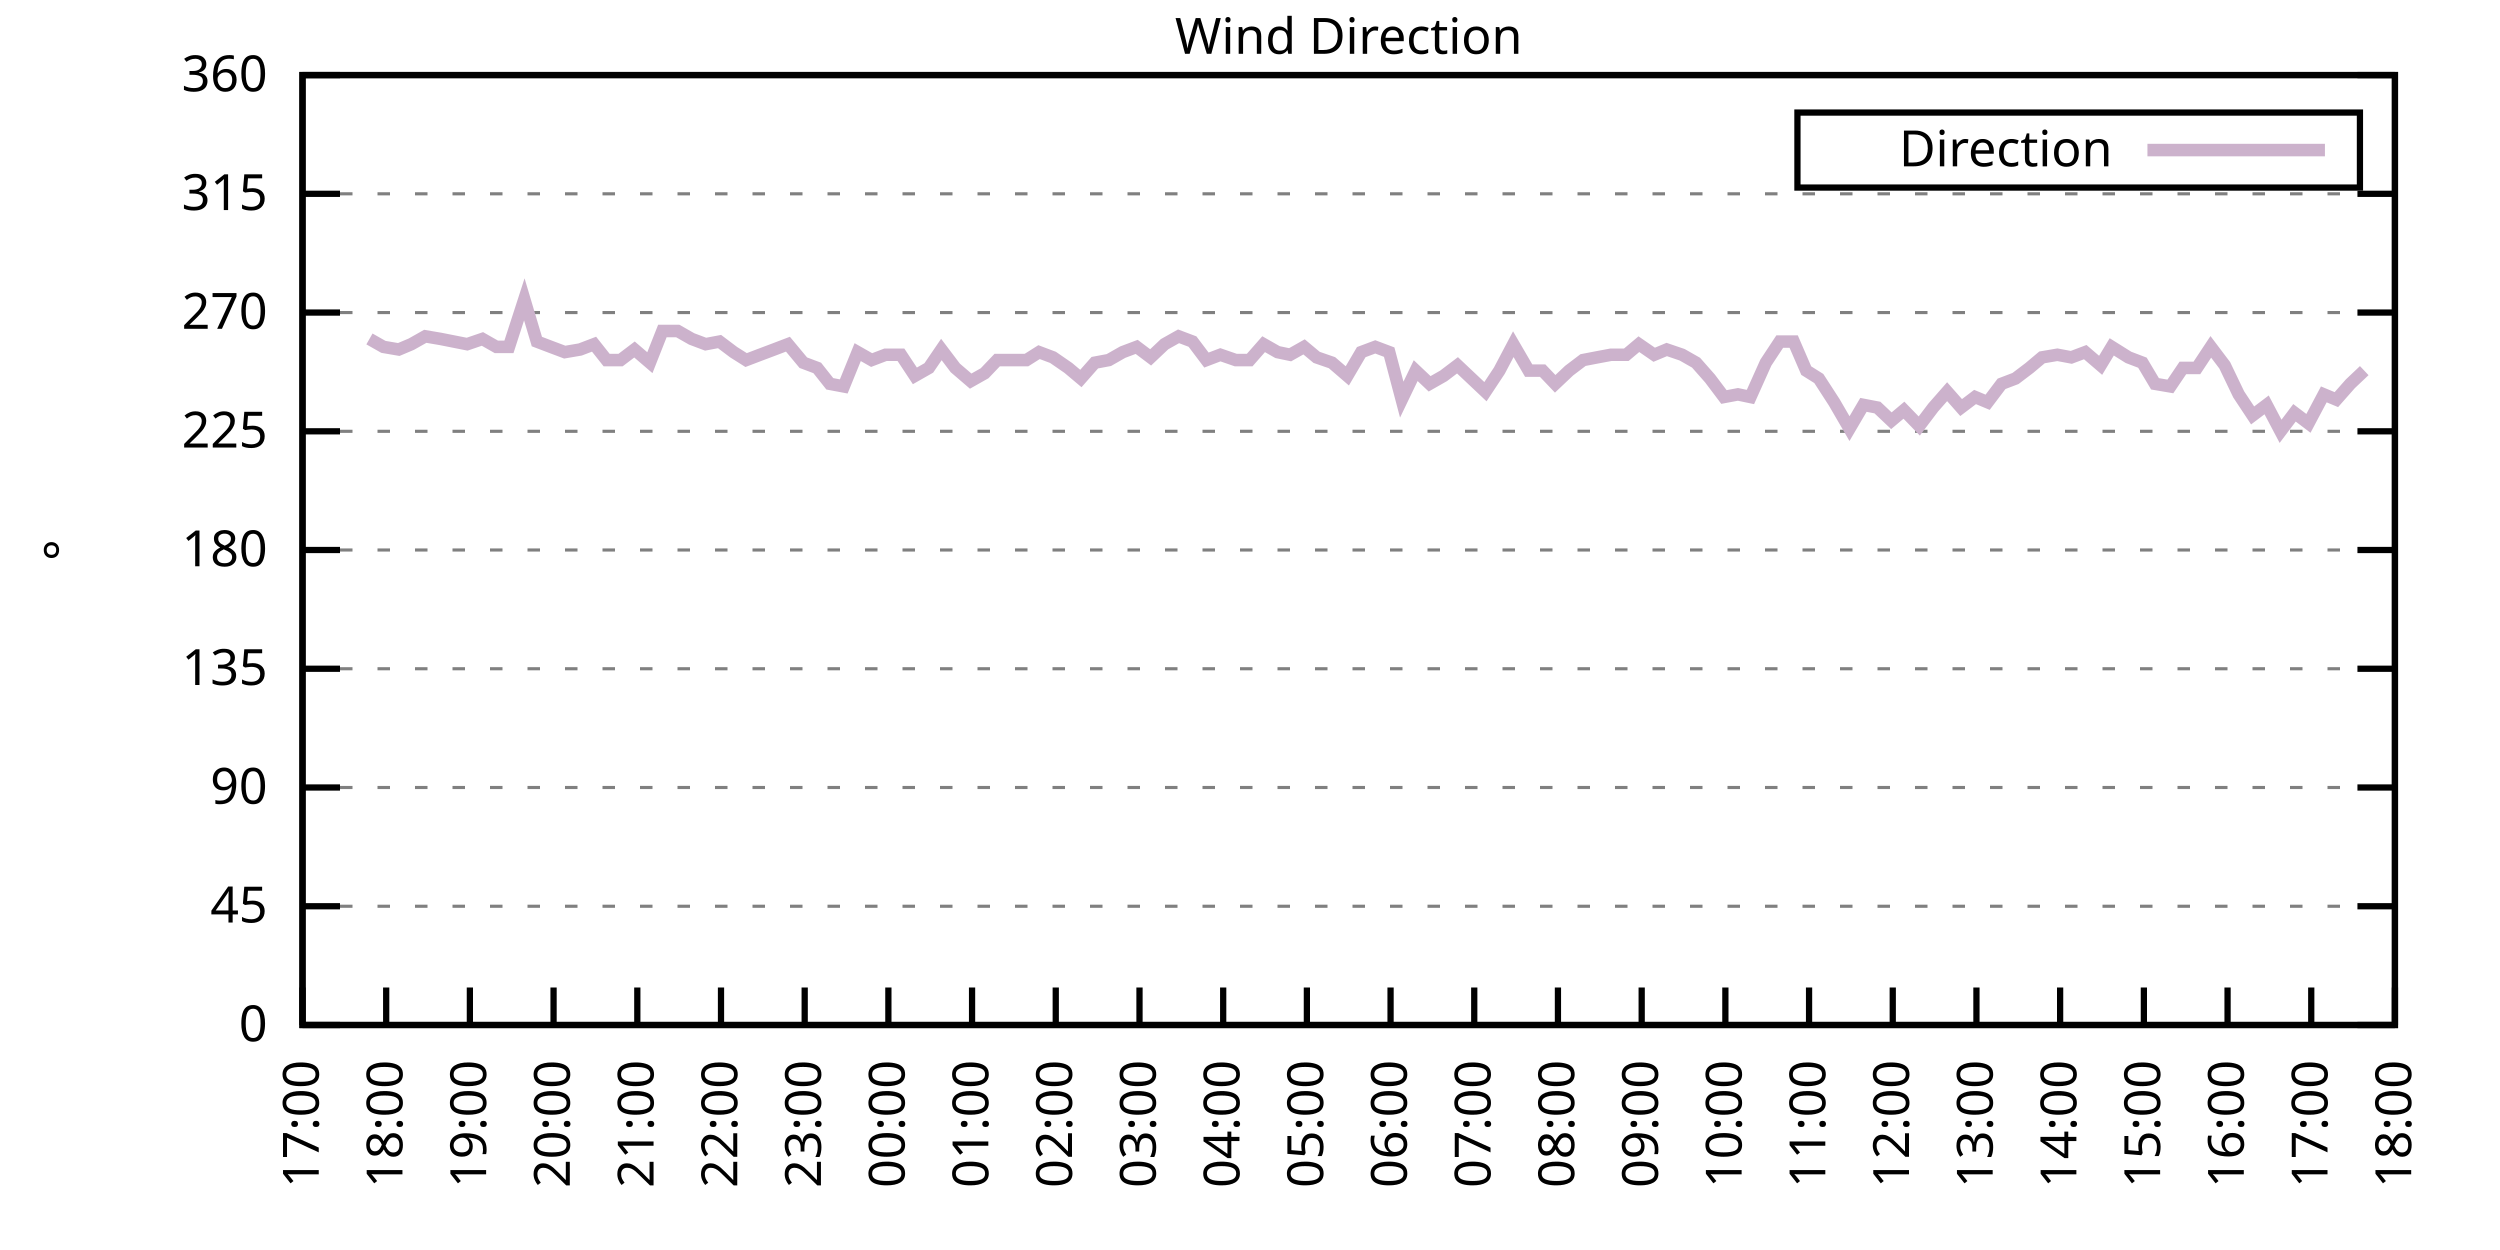
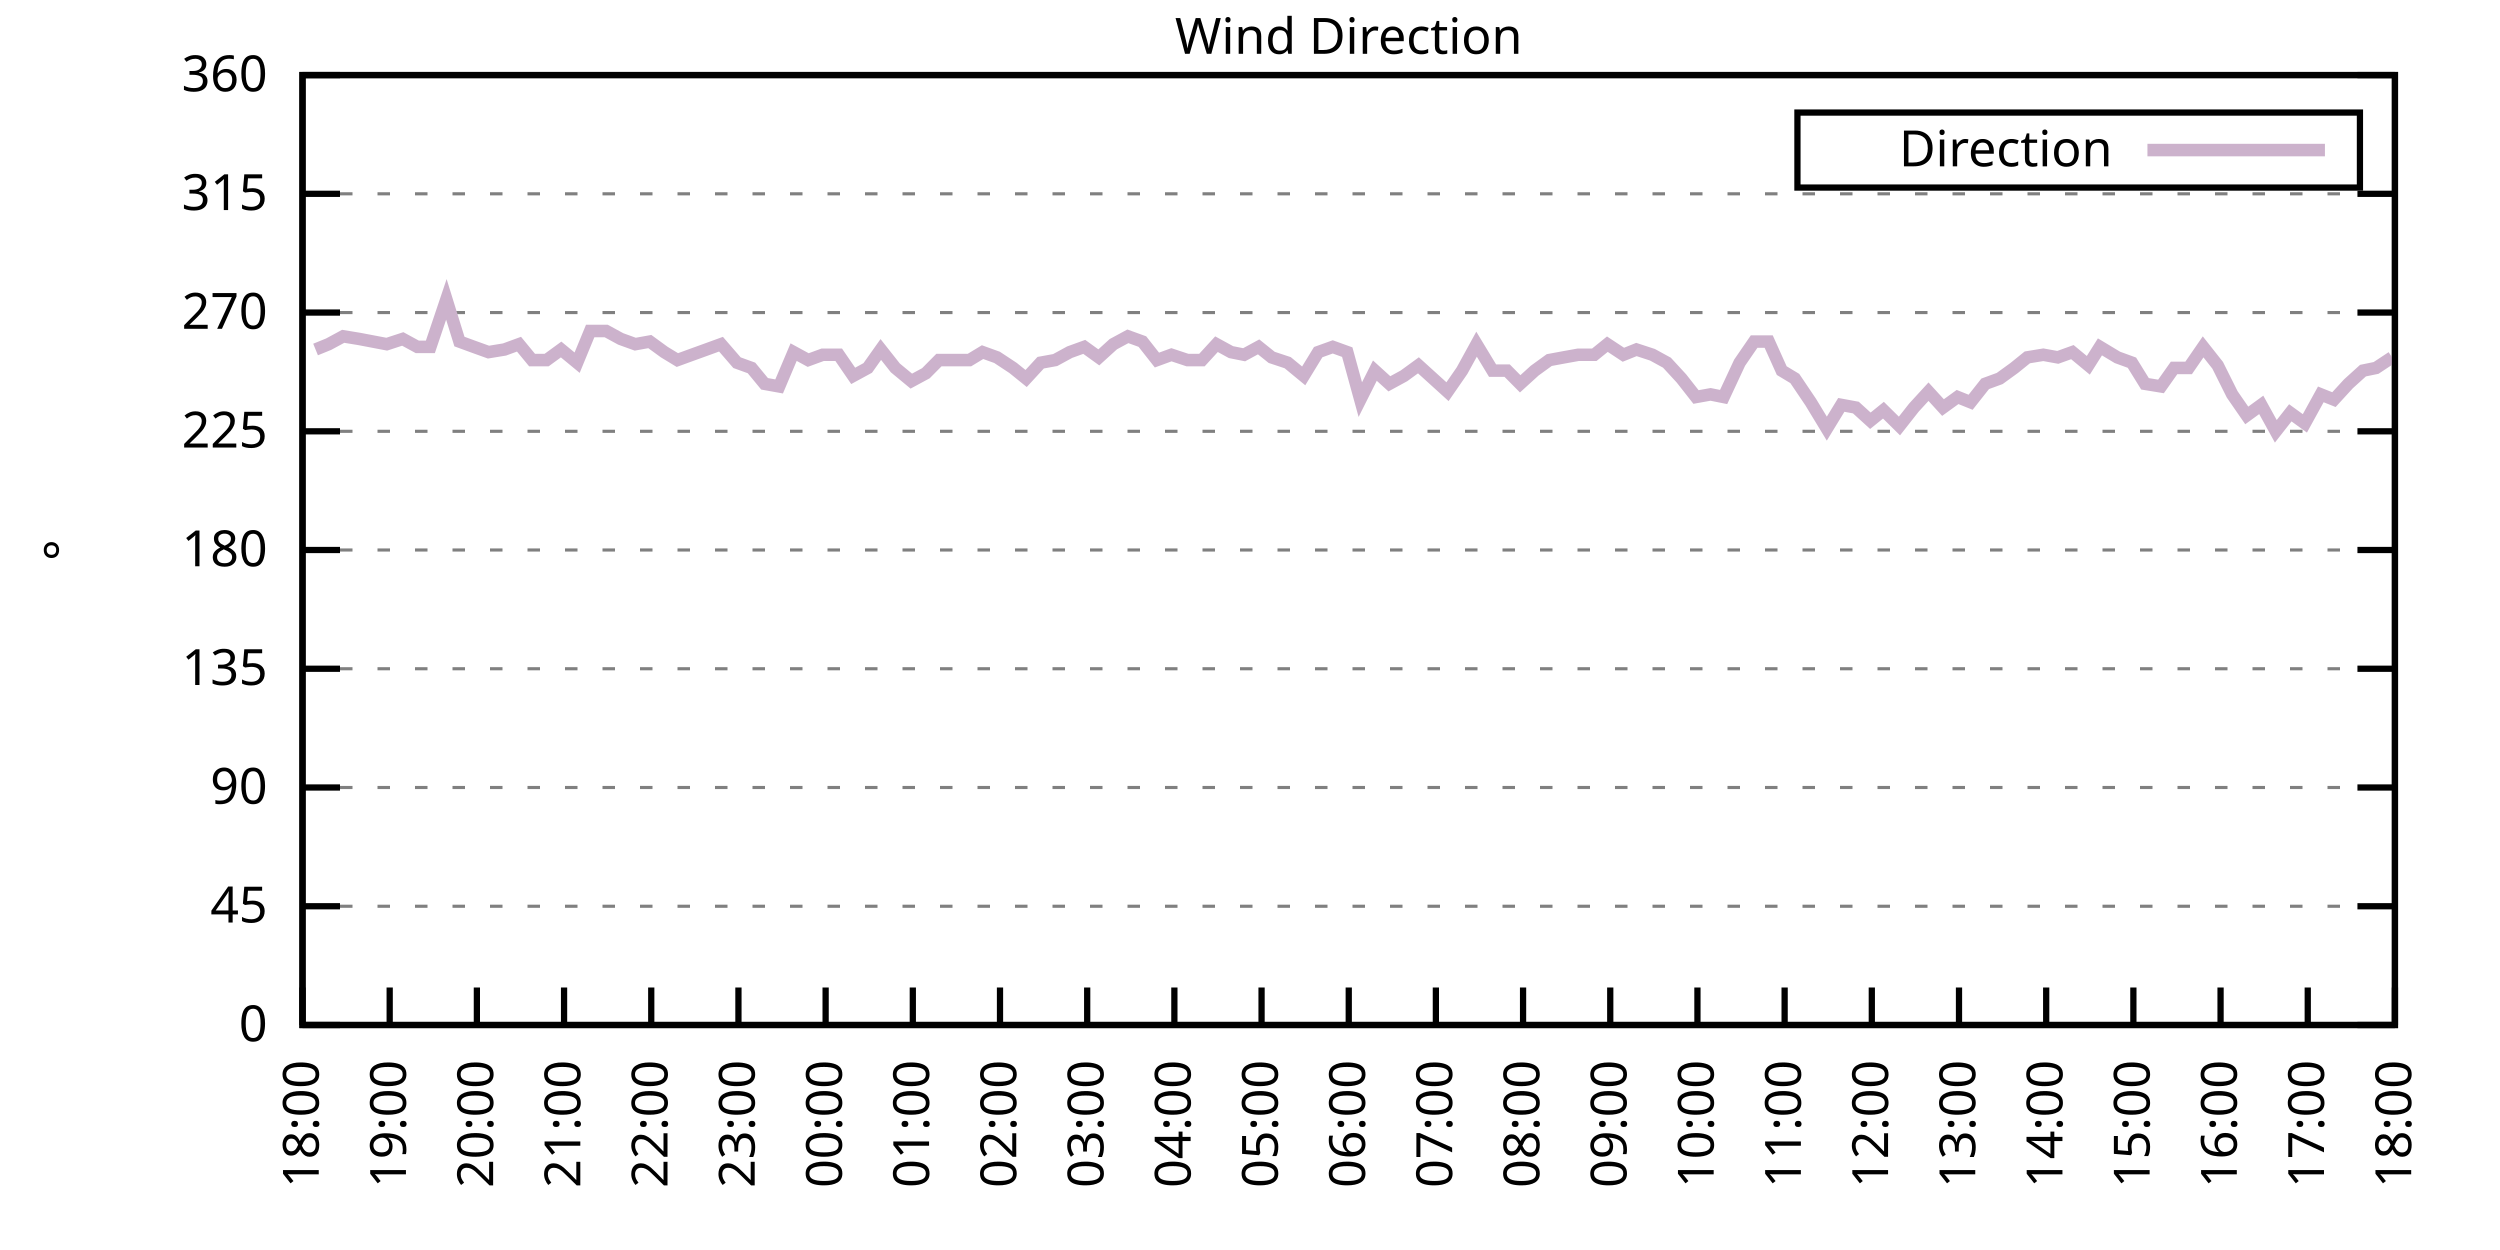
<svg xmlns="http://www.w3.org/2000/svg" xmlns:xlink="http://www.w3.org/1999/xlink" width="400" height="200" viewBox="0 0 400 200">
  <g id="gnuplot_canvas">
    <rect x="0" y="0" width="400" height="200" fill="none" />
    <defs>
      <circle id="gpDot" r="0.5" stroke-width="0.5" stroke="currentColor" />
      <path id="gpPt0" stroke-width="0.333" stroke="currentColor" d="M-1,0 h2 M0,-1 v2" />
      <path id="gpPt1" stroke-width="0.333" stroke="currentColor" d="M-1,-1 L1,1 M1,-1 L-1,1" />
      <path id="gpPt2" stroke-width="0.333" stroke="currentColor" d="M-1,0 L1,0 M0,-1 L0,1 M-1,-1 L1,1 M-1,1 L1,-1" />
      <rect id="gpPt3" stroke-width="0.333" stroke="currentColor" x="-1" y="-1" width="2" height="2" />
      <rect id="gpPt4" stroke-width="0.333" stroke="currentColor" fill="currentColor" x="-1" y="-1" width="2" height="2" />
      <circle id="gpPt5" stroke-width="0.333" stroke="currentColor" cx="0" cy="0" r="1" />
      <use xlink:href="#gpPt5" id="gpPt6" fill="currentColor" stroke="none" />
      <path id="gpPt7" stroke-width="0.333" stroke="currentColor" d="M0,-1.33 L-1.33,0.67 L1.33,0.67 z" />
      <use xlink:href="#gpPt7" id="gpPt8" fill="currentColor" stroke="none" />
      <use xlink:href="#gpPt7" id="gpPt9" stroke="currentColor" transform="rotate(180)" />
      <use xlink:href="#gpPt9" id="gpPt10" fill="currentColor" stroke="none" />
      <use xlink:href="#gpPt3" id="gpPt11" stroke="currentColor" transform="rotate(45)" />
      <use xlink:href="#gpPt11" id="gpPt12" fill="currentColor" stroke="none" />
      <path id="gpPt13" stroke-width="0.333" stroke="currentColor" d="M0,1.330 L1.265,0.411 L0.782,-1.067 L-0.782,-1.076 L-1.265,0.411 z" />
      <use xlink:href="#gpPt13" id="gpPt14" fill="currentColor" stroke="none" />
      <filter id="textbox" filterUnits="objectBoundingBox" x="0" y="0" height="1" width="1">
        <feFlood flood-color="white" flood-opacity="1" result="bgnd" />
        <feComposite in="SourceGraphic" in2="bgnd" operator="atop" />
      </filter>
      <filter id="greybox" filterUnits="objectBoundingBox" x="0" y="0" height="1" width="1">
        <feFlood flood-color="lightgrey" flood-opacity="1" result="grey" />
        <feComposite in="SourceGraphic" in2="grey" operator="atop" />
      </filter>
    </defs>
    <g fill="none" color="white" stroke="currentColor" stroke-width="1.00" stroke-linecap="butt" stroke-linejoin="miter">
</g>
    <g fill="none" color="black" stroke="currentColor" stroke-width="1.00" stroke-linecap="butt" stroke-linejoin="miter">
      <g stroke="none" shape-rendering="crispEdges">
        <polygon fill="rgb(255, 255, 255)" points="48.40,164.00 383.18,164.00 383.18,12.02 48.40,12.02 " />
      </g>
    </g>
    <g fill="none" color="black" stroke="currentColor" stroke-width="1.00" stroke-linecap="butt" stroke-linejoin="miter">
</g>
    <g fill="none" color="black" stroke="black" stroke-width="0.50" stroke-linecap="butt" stroke-linejoin="miter">
</g>
    <g fill="none" color="gray" stroke="currentColor" stroke-width="0.50" stroke-linecap="butt" stroke-linejoin="miter">
      <path stroke="gray" stroke-dasharray="2,4" class="gridline" d="M48.40,164.00 L383.19,164.00  " />
    </g>
    <g fill="none" color="gray" stroke="gray" stroke-width="1.00" stroke-linecap="butt" stroke-linejoin="miter">
</g>
    <g fill="none" color="black" stroke="currentColor" stroke-width="1.00" stroke-linecap="butt" stroke-linejoin="miter">
      <path stroke="black" d="M48.40,164.00 L54.40,164.00 M383.19,164.00 L377.19,164.00  " />
      <g transform="translate(42.80,166.60)" stroke="none" fill="black" font-family="Sans" font-size="8.00" text-anchor="end">
        <text>
          <tspan font-family="Sans"> 0</tspan>
        </text>
      </g>
    </g>
    <g fill="none" color="black" stroke="currentColor" stroke-width="1.00" stroke-linecap="butt" stroke-linejoin="miter">
</g>
    <g fill="none" color="black" stroke="black" stroke-width="0.50" stroke-linecap="butt" stroke-linejoin="miter">
</g>
    <g fill="none" color="gray" stroke="currentColor" stroke-width="0.50" stroke-linecap="butt" stroke-linejoin="miter">
      <path stroke="gray" stroke-dasharray="2,4" class="gridline" d="M48.40,145.00 L383.19,145.00  " />
    </g>
    <g fill="none" color="gray" stroke="gray" stroke-width="1.00" stroke-linecap="butt" stroke-linejoin="miter">
</g>
    <g fill="none" color="black" stroke="currentColor" stroke-width="1.00" stroke-linecap="butt" stroke-linejoin="miter">
      <path stroke="black" d="M48.40,145.00 L54.40,145.00 M383.19,145.00 L377.19,145.00  " />
      <g transform="translate(42.80,147.60)" stroke="none" fill="black" font-family="Sans" font-size="8.00" text-anchor="end">
        <text>
          <tspan font-family="Sans"> 45</tspan>
        </text>
      </g>
    </g>
    <g fill="none" color="black" stroke="currentColor" stroke-width="1.00" stroke-linecap="butt" stroke-linejoin="miter">
</g>
    <g fill="none" color="black" stroke="black" stroke-width="0.50" stroke-linecap="butt" stroke-linejoin="miter">
</g>
    <g fill="none" color="gray" stroke="currentColor" stroke-width="0.50" stroke-linecap="butt" stroke-linejoin="miter">
      <path stroke="gray" stroke-dasharray="2,4" class="gridline" d="M48.40,126.00 L383.19,126.00  " />
    </g>
    <g fill="none" color="gray" stroke="gray" stroke-width="1.00" stroke-linecap="butt" stroke-linejoin="miter">
</g>
    <g fill="none" color="black" stroke="currentColor" stroke-width="1.00" stroke-linecap="butt" stroke-linejoin="miter">
      <path stroke="black" d="M48.40,126.00 L54.40,126.00 M383.19,126.00 L377.19,126.00  " />
      <g transform="translate(42.80,128.60)" stroke="none" fill="black" font-family="Sans" font-size="8.00" text-anchor="end">
        <text>
          <tspan font-family="Sans"> 90</tspan>
        </text>
      </g>
    </g>
    <g fill="none" color="black" stroke="currentColor" stroke-width="1.00" stroke-linecap="butt" stroke-linejoin="miter">
</g>
    <g fill="none" color="black" stroke="black" stroke-width="0.50" stroke-linecap="butt" stroke-linejoin="miter">
</g>
    <g fill="none" color="gray" stroke="currentColor" stroke-width="0.50" stroke-linecap="butt" stroke-linejoin="miter">
      <path stroke="gray" stroke-dasharray="2,4" class="gridline" d="M48.40,107.00 L383.19,107.00  " />
    </g>
    <g fill="none" color="gray" stroke="gray" stroke-width="1.00" stroke-linecap="butt" stroke-linejoin="miter">
</g>
    <g fill="none" color="black" stroke="currentColor" stroke-width="1.00" stroke-linecap="butt" stroke-linejoin="miter">
      <path stroke="black" d="M48.40,107.00 L54.40,107.00 M383.19,107.00 L377.19,107.00  " />
      <g transform="translate(42.80,109.60)" stroke="none" fill="black" font-family="Sans" font-size="8.00" text-anchor="end">
        <text>
          <tspan font-family="Sans"> 135</tspan>
        </text>
      </g>
    </g>
    <g fill="none" color="black" stroke="currentColor" stroke-width="1.00" stroke-linecap="butt" stroke-linejoin="miter">
</g>
    <g fill="none" color="black" stroke="black" stroke-width="0.50" stroke-linecap="butt" stroke-linejoin="miter">
</g>
    <g fill="none" color="gray" stroke="currentColor" stroke-width="0.50" stroke-linecap="butt" stroke-linejoin="miter">
      <path stroke="gray" stroke-dasharray="2,4" class="gridline" d="M48.40,88.00 L383.19,88.00  " />
    </g>
    <g fill="none" color="gray" stroke="gray" stroke-width="1.00" stroke-linecap="butt" stroke-linejoin="miter">
</g>
    <g fill="none" color="black" stroke="currentColor" stroke-width="1.00" stroke-linecap="butt" stroke-linejoin="miter">
      <path stroke="black" d="M48.40,88.00 L54.40,88.00 M383.19,88.00 L377.19,88.00  " />
      <g transform="translate(42.80,90.60)" stroke="none" fill="black" font-family="Sans" font-size="8.00" text-anchor="end">
        <text>
          <tspan font-family="Sans"> 180</tspan>
        </text>
      </g>
    </g>
    <g fill="none" color="black" stroke="currentColor" stroke-width="1.00" stroke-linecap="butt" stroke-linejoin="miter">
</g>
    <g fill="none" color="black" stroke="black" stroke-width="0.50" stroke-linecap="butt" stroke-linejoin="miter">
</g>
    <g fill="none" color="gray" stroke="currentColor" stroke-width="0.50" stroke-linecap="butt" stroke-linejoin="miter">
      <path stroke="gray" stroke-dasharray="2,4" class="gridline" d="M48.40,69.01 L383.19,69.01  " />
    </g>
    <g fill="none" color="gray" stroke="gray" stroke-width="1.00" stroke-linecap="butt" stroke-linejoin="miter">
</g>
    <g fill="none" color="black" stroke="currentColor" stroke-width="1.00" stroke-linecap="butt" stroke-linejoin="miter">
      <path stroke="black" d="M48.40,69.01 L54.40,69.01 M383.19,69.01 L377.19,69.01  " />
      <g transform="translate(42.80,71.61)" stroke="none" fill="black" font-family="Sans" font-size="8.00" text-anchor="end">
        <text>
          <tspan font-family="Sans"> 225</tspan>
        </text>
      </g>
    </g>
    <g fill="none" color="black" stroke="currentColor" stroke-width="1.00" stroke-linecap="butt" stroke-linejoin="miter">
</g>
    <g fill="none" color="black" stroke="black" stroke-width="0.50" stroke-linecap="butt" stroke-linejoin="miter">
</g>
    <g fill="none" color="gray" stroke="currentColor" stroke-width="0.50" stroke-linecap="butt" stroke-linejoin="miter">
      <path stroke="gray" stroke-dasharray="2,4" class="gridline" d="M48.40,50.01 L383.19,50.01  " />
    </g>
    <g fill="none" color="gray" stroke="gray" stroke-width="1.00" stroke-linecap="butt" stroke-linejoin="miter">
</g>
    <g fill="none" color="black" stroke="currentColor" stroke-width="1.00" stroke-linecap="butt" stroke-linejoin="miter">
      <path stroke="black" d="M48.40,50.01 L54.40,50.01 M383.19,50.01 L377.19,50.01  " />
      <g transform="translate(42.80,52.61)" stroke="none" fill="black" font-family="Sans" font-size="8.00" text-anchor="end">
        <text>
          <tspan font-family="Sans"> 270</tspan>
        </text>
      </g>
    </g>
    <g fill="none" color="black" stroke="currentColor" stroke-width="1.00" stroke-linecap="butt" stroke-linejoin="miter">
</g>
    <g fill="none" color="black" stroke="black" stroke-width="0.50" stroke-linecap="butt" stroke-linejoin="miter">
</g>
    <g fill="none" color="gray" stroke="currentColor" stroke-width="0.50" stroke-linecap="butt" stroke-linejoin="miter">
      <path stroke="gray" stroke-dasharray="2,4" class="gridline" d="M48.40,31.01 L383.19,31.01  " />
    </g>
    <g fill="none" color="gray" stroke="gray" stroke-width="1.00" stroke-linecap="butt" stroke-linejoin="miter">
</g>
    <g fill="none" color="black" stroke="currentColor" stroke-width="1.00" stroke-linecap="butt" stroke-linejoin="miter">
      <path stroke="black" d="M48.40,31.01 L54.40,31.01 M383.19,31.01 L377.19,31.01  " />
      <g transform="translate(42.80,33.61)" stroke="none" fill="black" font-family="Sans" font-size="8.00" text-anchor="end">
        <text>
          <tspan font-family="Sans"> 315</tspan>
        </text>
      </g>
    </g>
    <g fill="none" color="black" stroke="currentColor" stroke-width="1.00" stroke-linecap="butt" stroke-linejoin="miter">
</g>
    <g fill="none" color="black" stroke="black" stroke-width="0.50" stroke-linecap="butt" stroke-linejoin="miter">
</g>
    <g fill="none" color="gray" stroke="currentColor" stroke-width="0.50" stroke-linecap="butt" stroke-linejoin="miter">
      <path stroke="gray" stroke-dasharray="2,4" class="gridline" d="M48.40,12.01 L383.19,12.01  " />
    </g>
    <g fill="none" color="gray" stroke="gray" stroke-width="1.00" stroke-linecap="butt" stroke-linejoin="miter">
</g>
    <g fill="none" color="black" stroke="currentColor" stroke-width="1.00" stroke-linecap="butt" stroke-linejoin="miter">
      <path stroke="black" d="M48.40,12.01 L54.40,12.01 M383.19,12.01 L377.19,12.01  " />
      <g transform="translate(42.80,14.61)" stroke="none" fill="black" font-family="Sans" font-size="8.00" text-anchor="end">
        <text>
          <tspan font-family="Sans"> 360</tspan>
        </text>
      </g>
    </g>
    <g fill="none" color="black" stroke="currentColor" stroke-width="1.00" stroke-linecap="butt" stroke-linejoin="miter">
      <path stroke="black" d="M48.40,164.00 L48.40,158.00  " />
      <g transform="translate(51.00,169.60) rotate(270.00)" stroke="none" fill="black" font-family="Sans" font-size="8.00" text-anchor="end">
        <text>
-           <tspan font-family="Sans">17:00</tspan>
-         </text>
-       </g>
-     </g>
-     <g fill="none" color="black" stroke="currentColor" stroke-width="1.00" stroke-linecap="butt" stroke-linejoin="miter">
-       <path stroke="black" d="M61.79,164.00 L61.79,158.00  " />
-       <g transform="translate(64.39,169.60) rotate(270.00)" stroke="none" fill="black" font-family="Sans" font-size="8.00" text-anchor="end">
-         <text>
          <tspan font-family="Sans">18:00</tspan>
        </text>
      </g>
    </g>
    <g fill="none" color="black" stroke="currentColor" stroke-width="1.00" stroke-linecap="butt" stroke-linejoin="miter">
-       <path stroke="black" d="M75.18,164.00 L75.18,158.00  " />
-       <g transform="translate(77.78,169.60) rotate(270.00)" stroke="none" fill="black" font-family="Sans" font-size="8.00" text-anchor="end">
+       <path stroke="black" d="M62.35,164.00 L62.35,158.00  " />
+       <g transform="translate(64.95,169.60) rotate(270.00)" stroke="none" fill="black" font-family="Sans" font-size="8.00" text-anchor="end">
        <text>
          <tspan font-family="Sans">19:00</tspan>
        </text>
      </g>
    </g>
    <g fill="none" color="black" stroke="currentColor" stroke-width="1.00" stroke-linecap="butt" stroke-linejoin="miter">
-       <path stroke="black" d="M88.57,164.00 L88.57,158.00  " />
-       <g transform="translate(91.17,169.60) rotate(270.00)" stroke="none" fill="black" font-family="Sans" font-size="8.00" text-anchor="end">
+       <path stroke="black" d="M76.30,164.00 L76.30,158.00  " />
+       <g transform="translate(78.90,169.60) rotate(270.00)" stroke="none" fill="black" font-family="Sans" font-size="8.00" text-anchor="end">
        <text>
          <tspan font-family="Sans">20:00</tspan>
        </text>
      </g>
    </g>
    <g fill="none" color="black" stroke="currentColor" stroke-width="1.00" stroke-linecap="butt" stroke-linejoin="miter">
-       <path stroke="black" d="M101.97,164.00 L101.97,158.00  " />
-       <g transform="translate(104.57,169.60) rotate(270.00)" stroke="none" fill="black" font-family="Sans" font-size="8.00" text-anchor="end">
+       <path stroke="black" d="M90.25,164.00 L90.25,158.00  " />
+       <g transform="translate(92.85,169.60) rotate(270.00)" stroke="none" fill="black" font-family="Sans" font-size="8.00" text-anchor="end">
        <text>
          <tspan font-family="Sans">21:00</tspan>
        </text>
      </g>
    </g>
    <g fill="none" color="black" stroke="currentColor" stroke-width="1.00" stroke-linecap="butt" stroke-linejoin="miter">
-       <path stroke="black" d="M115.36,164.00 L115.36,158.00  " />
-       <g transform="translate(117.96,169.60) rotate(270.00)" stroke="none" fill="black" font-family="Sans" font-size="8.00" text-anchor="end">
+       <path stroke="black" d="M104.20,164.00 L104.20,158.00  " />
+       <g transform="translate(106.80,169.60) rotate(270.00)" stroke="none" fill="black" font-family="Sans" font-size="8.00" text-anchor="end">
        <text>
          <tspan font-family="Sans">22:00</tspan>
        </text>
      </g>
    </g>
    <g fill="none" color="black" stroke="currentColor" stroke-width="1.00" stroke-linecap="butt" stroke-linejoin="miter">
-       <path stroke="black" d="M128.75,164.00 L128.75,158.00  " />
-       <g transform="translate(131.35,169.60) rotate(270.00)" stroke="none" fill="black" font-family="Sans" font-size="8.00" text-anchor="end">
+       <path stroke="black" d="M118.15,164.00 L118.15,158.00  " />
+       <g transform="translate(120.75,169.60) rotate(270.00)" stroke="none" fill="black" font-family="Sans" font-size="8.00" text-anchor="end">
        <text>
          <tspan font-family="Sans">23:00</tspan>
        </text>
      </g>
    </g>
    <g fill="none" color="black" stroke="currentColor" stroke-width="1.00" stroke-linecap="butt" stroke-linejoin="miter">
-       <path stroke="black" d="M142.14,164.00 L142.14,158.00  " />
-       <g transform="translate(144.74,169.60) rotate(270.00)" stroke="none" fill="black" font-family="Sans" font-size="8.00" text-anchor="end">
+       <path stroke="black" d="M132.10,164.00 L132.10,158.00  " />
+       <g transform="translate(134.70,169.60) rotate(270.00)" stroke="none" fill="black" font-family="Sans" font-size="8.00" text-anchor="end">
        <text>
          <tspan font-family="Sans">00:00</tspan>
        </text>
      </g>
    </g>
    <g fill="none" color="black" stroke="currentColor" stroke-width="1.00" stroke-linecap="butt" stroke-linejoin="miter">
-       <path stroke="black" d="M155.53,164.00 L155.53,158.00  " />
-       <g transform="translate(158.13,169.60) rotate(270.00)" stroke="none" fill="black" font-family="Sans" font-size="8.00" text-anchor="end">
+       <path stroke="black" d="M146.05,164.00 L146.05,158.00  " />
+       <g transform="translate(148.65,169.60) rotate(270.00)" stroke="none" fill="black" font-family="Sans" font-size="8.00" text-anchor="end">
        <text>
          <tspan font-family="Sans">01:00</tspan>
        </text>
      </g>
    </g>
    <g fill="none" color="black" stroke="currentColor" stroke-width="1.00" stroke-linecap="butt" stroke-linejoin="miter">
-       <path stroke="black" d="M168.92,164.00 L168.92,158.00  " />
-       <g transform="translate(171.52,169.60) rotate(270.00)" stroke="none" fill="black" font-family="Sans" font-size="8.00" text-anchor="end">
+       <path stroke="black" d="M160.00,164.00 L160.00,158.00  " />
+       <g transform="translate(162.60,169.60) rotate(270.00)" stroke="none" fill="black" font-family="Sans" font-size="8.00" text-anchor="end">
        <text>
          <tspan font-family="Sans">02:00</tspan>
        </text>
      </g>
    </g>
    <g fill="none" color="black" stroke="currentColor" stroke-width="1.00" stroke-linecap="butt" stroke-linejoin="miter">
-       <path stroke="black" d="M182.32,164.00 L182.32,158.00  " />
-       <g transform="translate(184.92,169.60) rotate(270.00)" stroke="none" fill="black" font-family="Sans" font-size="8.00" text-anchor="end">
+       <path stroke="black" d="M173.95,164.00 L173.95,158.00  " />
+       <g transform="translate(176.55,169.60) rotate(270.00)" stroke="none" fill="black" font-family="Sans" font-size="8.00" text-anchor="end">
        <text>
          <tspan font-family="Sans">03:00</tspan>
        </text>
      </g>
    </g>
    <g fill="none" color="black" stroke="currentColor" stroke-width="1.00" stroke-linecap="butt" stroke-linejoin="miter">
-       <path stroke="black" d="M195.71,164.00 L195.71,158.00  " />
-       <g transform="translate(198.31,169.60) rotate(270.00)" stroke="none" fill="black" font-family="Sans" font-size="8.00" text-anchor="end">
+       <path stroke="black" d="M187.90,164.00 L187.90,158.00  " />
+       <g transform="translate(190.50,169.60) rotate(270.00)" stroke="none" fill="black" font-family="Sans" font-size="8.00" text-anchor="end">
        <text>
          <tspan font-family="Sans">04:00</tspan>
        </text>
      </g>
    </g>
    <g fill="none" color="black" stroke="currentColor" stroke-width="1.00" stroke-linecap="butt" stroke-linejoin="miter">
-       <path stroke="black" d="M209.10,164.00 L209.10,158.00  " />
-       <g transform="translate(211.70,169.60) rotate(270.00)" stroke="none" fill="black" font-family="Sans" font-size="8.00" text-anchor="end">
+       <path stroke="black" d="M201.85,164.00 L201.85,158.00  " />
+       <g transform="translate(204.45,169.60) rotate(270.00)" stroke="none" fill="black" font-family="Sans" font-size="8.00" text-anchor="end">
        <text>
          <tspan font-family="Sans">05:00</tspan>
        </text>
      </g>
    </g>
    <g fill="none" color="black" stroke="currentColor" stroke-width="1.00" stroke-linecap="butt" stroke-linejoin="miter">
-       <path stroke="black" d="M222.49,164.00 L222.49,158.00  " />
-       <g transform="translate(225.09,169.60) rotate(270.00)" stroke="none" fill="black" font-family="Sans" font-size="8.00" text-anchor="end">
+       <path stroke="black" d="M215.80,164.00 L215.80,158.00  " />
+       <g transform="translate(218.40,169.60) rotate(270.00)" stroke="none" fill="black" font-family="Sans" font-size="8.00" text-anchor="end">
        <text>
          <tspan font-family="Sans">06:00</tspan>
        </text>
      </g>
    </g>
    <g fill="none" color="black" stroke="currentColor" stroke-width="1.00" stroke-linecap="butt" stroke-linejoin="miter">
-       <path stroke="black" d="M235.88,164.00 L235.88,158.00  " />
-       <g transform="translate(238.48,169.60) rotate(270.00)" stroke="none" fill="black" font-family="Sans" font-size="8.00" text-anchor="end">
+       <path stroke="black" d="M229.74,164.00 L229.74,158.00  " />
+       <g transform="translate(232.34,169.60) rotate(270.00)" stroke="none" fill="black" font-family="Sans" font-size="8.00" text-anchor="end">
        <text>
          <tspan font-family="Sans">07:00</tspan>
        </text>
      </g>
    </g>
    <g fill="none" color="black" stroke="currentColor" stroke-width="1.00" stroke-linecap="butt" stroke-linejoin="miter">
-       <path stroke="black" d="M249.27,164.00 L249.27,158.00  " />
-       <g transform="translate(251.87,169.60) rotate(270.00)" stroke="none" fill="black" font-family="Sans" font-size="8.00" text-anchor="end">
+       <path stroke="black" d="M243.69,164.00 L243.69,158.00  " />
+       <g transform="translate(246.29,169.60) rotate(270.00)" stroke="none" fill="black" font-family="Sans" font-size="8.00" text-anchor="end">
        <text>
          <tspan font-family="Sans">08:00</tspan>
        </text>
      </g>
    </g>
    <g fill="none" color="black" stroke="currentColor" stroke-width="1.00" stroke-linecap="butt" stroke-linejoin="miter">
-       <path stroke="black" d="M262.67,164.00 L262.67,158.00  " />
-       <g transform="translate(265.27,169.60) rotate(270.00)" stroke="none" fill="black" font-family="Sans" font-size="8.00" text-anchor="end">
+       <path stroke="black" d="M257.64,164.00 L257.64,158.00  " />
+       <g transform="translate(260.24,169.60) rotate(270.00)" stroke="none" fill="black" font-family="Sans" font-size="8.00" text-anchor="end">
        <text>
          <tspan font-family="Sans">09:00</tspan>
        </text>
      </g>
    </g>
    <g fill="none" color="black" stroke="currentColor" stroke-width="1.00" stroke-linecap="butt" stroke-linejoin="miter">
-       <path stroke="black" d="M276.06,164.00 L276.06,158.00  " />
-       <g transform="translate(278.66,169.60) rotate(270.00)" stroke="none" fill="black" font-family="Sans" font-size="8.00" text-anchor="end">
+       <path stroke="black" d="M271.59,164.00 L271.59,158.00  " />
+       <g transform="translate(274.19,169.60) rotate(270.00)" stroke="none" fill="black" font-family="Sans" font-size="8.00" text-anchor="end">
        <text>
          <tspan font-family="Sans">10:00</tspan>
        </text>
      </g>
    </g>
    <g fill="none" color="black" stroke="currentColor" stroke-width="1.00" stroke-linecap="butt" stroke-linejoin="miter">
-       <path stroke="black" d="M289.45,164.00 L289.45,158.00  " />
-       <g transform="translate(292.05,169.60) rotate(270.00)" stroke="none" fill="black" font-family="Sans" font-size="8.00" text-anchor="end">
+       <path stroke="black" d="M285.54,164.00 L285.54,158.00  " />
+       <g transform="translate(288.14,169.60) rotate(270.00)" stroke="none" fill="black" font-family="Sans" font-size="8.00" text-anchor="end">
        <text>
          <tspan font-family="Sans">11:00</tspan>
        </text>
      </g>
    </g>
    <g fill="none" color="black" stroke="currentColor" stroke-width="1.00" stroke-linecap="butt" stroke-linejoin="miter">
-       <path stroke="black" d="M302.84,164.00 L302.84,158.00  " />
-       <g transform="translate(305.44,169.60) rotate(270.00)" stroke="none" fill="black" font-family="Sans" font-size="8.00" text-anchor="end">
+       <path stroke="black" d="M299.49,164.00 L299.49,158.00  " />
+       <g transform="translate(302.09,169.60) rotate(270.00)" stroke="none" fill="black" font-family="Sans" font-size="8.00" text-anchor="end">
        <text>
          <tspan font-family="Sans">12:00</tspan>
        </text>
      </g>
    </g>
    <g fill="none" color="black" stroke="currentColor" stroke-width="1.00" stroke-linecap="butt" stroke-linejoin="miter">
-       <path stroke="black" d="M316.23,164.00 L316.23,158.00  " />
-       <g transform="translate(318.83,169.60) rotate(270.00)" stroke="none" fill="black" font-family="Sans" font-size="8.00" text-anchor="end">
+       <path stroke="black" d="M313.44,164.00 L313.44,158.00  " />
+       <g transform="translate(316.04,169.60) rotate(270.00)" stroke="none" fill="black" font-family="Sans" font-size="8.00" text-anchor="end">
        <text>
          <tspan font-family="Sans">13:00</tspan>
        </text>
      </g>
    </g>
    <g fill="none" color="black" stroke="currentColor" stroke-width="1.00" stroke-linecap="butt" stroke-linejoin="miter">
-       <path stroke="black" d="M329.62,164.00 L329.62,158.00  " />
-       <g transform="translate(332.22,169.60) rotate(270.00)" stroke="none" fill="black" font-family="Sans" font-size="8.00" text-anchor="end">
+       <path stroke="black" d="M327.39,164.00 L327.39,158.00  " />
+       <g transform="translate(329.99,169.60) rotate(270.00)" stroke="none" fill="black" font-family="Sans" font-size="8.00" text-anchor="end">
        <text>
          <tspan font-family="Sans">14:00</tspan>
        </text>
      </g>
    </g>
    <g fill="none" color="black" stroke="currentColor" stroke-width="1.00" stroke-linecap="butt" stroke-linejoin="miter">
-       <path stroke="black" d="M343.02,164.00 L343.02,158.00  " />
-       <g transform="translate(345.62,169.60) rotate(270.00)" stroke="none" fill="black" font-family="Sans" font-size="8.00" text-anchor="end">
+       <path stroke="black" d="M341.34,164.00 L341.34,158.00  " />
+       <g transform="translate(343.94,169.60) rotate(270.00)" stroke="none" fill="black" font-family="Sans" font-size="8.00" text-anchor="end">
        <text>
          <tspan font-family="Sans">15:00</tspan>
        </text>
      </g>
    </g>
    <g fill="none" color="black" stroke="currentColor" stroke-width="1.00" stroke-linecap="butt" stroke-linejoin="miter">
-       <path stroke="black" d="M356.41,164.00 L356.41,158.00  " />
-       <g transform="translate(359.01,169.60) rotate(270.00)" stroke="none" fill="black" font-family="Sans" font-size="8.00" text-anchor="end">
+       <path stroke="black" d="M355.29,164.00 L355.29,158.00  " />
+       <g transform="translate(357.89,169.60) rotate(270.00)" stroke="none" fill="black" font-family="Sans" font-size="8.00" text-anchor="end">
        <text>
          <tspan font-family="Sans">16:00</tspan>
        </text>
      </g>
    </g>
    <g fill="none" color="black" stroke="currentColor" stroke-width="1.00" stroke-linecap="butt" stroke-linejoin="miter">
-       <path stroke="black" d="M369.80,164.00 L369.80,158.00  " />
-       <g transform="translate(372.40,169.60) rotate(270.00)" stroke="none" fill="black" font-family="Sans" font-size="8.00" text-anchor="end">
+       <path stroke="black" d="M369.24,164.00 L369.24,158.00  " />
+       <g transform="translate(371.84,169.60) rotate(270.00)" stroke="none" fill="black" font-family="Sans" font-size="8.00" text-anchor="end">
        <text>
          <tspan font-family="Sans">17:00</tspan>
        </text>
      </g>
    </g>
    <g fill="none" color="black" stroke="currentColor" stroke-width="1.00" stroke-linecap="butt" stroke-linejoin="miter">
      <path stroke="black" d="M383.19,164.00 L383.19,158.00  " />
      <g transform="translate(385.79,169.60) rotate(270.00)" stroke="none" fill="black" font-family="Sans" font-size="8.00" text-anchor="end">
        <text>
          <tspan font-family="Sans">18:00</tspan>
        </text>
      </g>
    </g>
    <g fill="none" color="black" stroke="currentColor" stroke-width="1.00" stroke-linecap="butt" stroke-linejoin="miter">
</g>
    <g fill="none" color="black" stroke="currentColor" stroke-width="1.00" stroke-linecap="butt" stroke-linejoin="miter">
      <path stroke="black" d="M48.40,12.01 L48.40,164.00 L383.19,164.00 L383.19,12.01 L48.40,12.01 Z  " />
    </g>
    <g fill="none" color="black" stroke="currentColor" stroke-width="1.00" stroke-linecap="butt" stroke-linejoin="miter">
</g>
    <g fill="none" color="black" stroke="currentColor" stroke-width="1.00" stroke-linecap="butt" stroke-linejoin="miter">
      <path stroke="black" d="M287.59,30.01 L287.59,18.01 L377.59,18.01 L377.59,30.01 L287.59,30.01 Z  " />
    </g>
    <g id="Wind_direction_plot_1">
      <g fill="none" color="white" stroke="black" stroke-width="2.00" stroke-linecap="butt" stroke-linejoin="miter">
</g>
      <g fill="none" color="black" stroke="currentColor" stroke-width="2.00" stroke-linecap="butt" stroke-linejoin="miter">
        <g transform="translate(337.99,26.61)" stroke="none" fill="black" font-family="Sans" font-size="8.00" text-anchor="end">
          <text>
            <tspan font-family="Sans">Direction</tspan>
          </text>
        </g>
      </g>
      <g fill="none" color="black" stroke="currentColor" stroke-width="2.00" stroke-linecap="butt" stroke-linejoin="miter">
-         <path stroke="rgb(204, 178, 204)" d="M343.59,24.01 L371.99,24.01 M59.11,54.23 L61.35,55.50 L63.80,55.92 L65.81,55.07 L68.04,53.81 L70.50,54.23   L74.74,55.07 L77.19,54.23 L79.42,55.50 L81.43,55.50 L83.89,47.90 L85.90,54.65 L88.13,55.50 L90.36,56.34   L92.82,55.92 L95.05,55.07 L97.06,57.61 L99.29,57.61 L101.52,55.92 L103.98,58.03 L105.98,52.96 L108.44,52.96   L110.67,54.23 L112.90,55.07 L115.13,54.65 L117.37,56.34 L119.38,57.61 L121.61,56.76 L123.84,55.92 L126.07,55.07   L128.53,58.03 L130.76,58.87 L132.77,61.41 L135.00,61.83 L137.23,56.34 L139.46,57.61 L141.69,56.76 L144.15,56.76   L146.38,60.14 L148.61,58.87 L150.62,55.92 L152.85,58.87 L155.31,60.98 L157.54,59.72 L159.55,57.61 L161.78,57.61   L164.24,57.61 L166.25,56.34 L168.48,57.18 L170.93,58.87 L172.94,60.56 L175.17,58.03 L177.41,57.61 L179.64,56.34   L181.87,55.50 L184.10,57.18 L186.33,55.07 L188.57,53.81 L190.80,54.65 L193.03,57.61 L195.26,56.76 L197.72,57.61   L199.95,57.61 L202.18,55.07 L204.41,56.34 L206.42,56.76 L208.65,55.50 L210.66,57.18 L213.12,58.03 L215.57,60.14   L217.80,56.34 L220.04,55.50 L222.27,56.34 L224.28,63.94 L226.51,59.30 L228.74,61.41 L230.97,60.14 L233.20,58.45   L237.67,62.67 L239.90,59.30 L242.13,55.07 L244.59,59.30 L246.82,59.30 L248.83,61.41 L251.06,59.30 L253.29,57.61   L255.52,57.18 L257.76,56.76 L260.21,56.76 L262.22,55.07 L264.67,56.76 L266.68,55.92 L269.14,56.76 L271.37,58.03   L273.60,60.56 L275.83,63.52 L278.07,63.10 L280.07,63.52 L282.53,58.03 L284.76,54.65 L286.99,54.65 L289.00,59.30   L291.01,60.56 L293.47,64.36 L295.92,68.58 L298.15,64.78 L300.39,65.21 L302.62,67.32 L304.63,65.63 L307.08,68.16   L309.31,65.21 L311.54,62.67 L313.78,65.21 L316.01,63.52 L318.02,64.36 L320.25,61.41 L322.48,60.56 L324.71,58.87   L326.72,57.18 L329.18,56.76 L331.41,57.18 L333.64,56.34 L336.10,58.45 L337.88,55.50 L340.56,57.18 L342.79,58.03   L344.80,61.41 L347.26,61.83 L349.26,58.87 L351.50,58.87 L353.73,55.50 L355.96,58.45 L358.19,63.10 L360.42,66.47   L362.66,64.78 L364.89,69.01 L367.12,66.05 L369.35,67.74 L371.81,63.10 L373.82,63.94 L376.05,61.41 L378.28,59.30    " />
+         <path stroke="rgb(204, 178, 204)" d="M343.59,24.01 L371.99,24.01 M50.49,55.92 L52.58,55.07 L54.91,53.81 L57.47,54.23 L61.88,55.07 L64.44,54.23   L66.77,55.50 L68.86,55.50 L71.42,47.90 L73.51,54.65 L75.83,55.50 L78.16,56.34 L80.72,55.92 L83.04,55.07   L85.13,57.61 L87.46,57.61 L89.78,55.92 L92.34,58.03 L94.43,52.96 L96.99,52.96 L99.32,54.23 L101.64,55.07   L103.97,54.65 L106.29,56.34 L108.38,57.61 L110.71,56.76 L113.03,55.92 L115.36,55.07 L117.92,58.03 L120.24,58.87   L122.33,61.41 L124.66,61.83 L126.98,56.34 L129.31,57.61 L131.63,56.76 L134.19,56.76 L136.51,60.14 L138.84,58.87   L140.93,55.92 L143.26,58.87 L145.81,60.98 L148.14,59.72 L150.23,57.61 L152.56,57.61 L155.11,57.61 L157.21,56.34   L159.53,57.18 L162.09,58.87 L164.18,60.56 L166.51,58.03 L168.83,57.61 L171.16,56.34 L173.48,55.50 L175.81,57.18   L178.13,55.07 L180.46,53.81 L182.78,54.65 L185.11,57.61 L187.43,56.76 L189.99,57.61 L192.31,57.61 L194.64,55.07   L196.96,56.34 L199.06,56.76 L201.38,55.50 L203.47,57.18 L206.03,58.03 L208.59,60.14 L210.91,56.34 L213.24,55.50   L215.56,56.34 L217.65,63.94 L219.98,59.30 L222.30,61.41 L224.63,60.14 L226.95,58.45 L231.60,62.67 L233.93,59.30   L236.25,55.07 L238.81,59.30 L241.14,59.30 L243.23,61.41 L245.55,59.30 L247.88,57.61 L250.20,57.18 L252.53,56.76   L255.09,56.76 L257.18,55.07 L259.74,56.76 L261.83,55.92 L264.39,56.76 L266.71,58.03 L269.04,60.56 L271.36,63.52   L273.69,63.10 L275.78,63.52 L278.34,58.03 L280.66,54.65 L282.99,54.65 L285.08,59.30 L287.17,60.56 L289.73,64.36   L292.29,68.58 L294.61,64.78 L296.94,65.21 L299.26,67.32 L301.35,65.63 L303.91,68.16 L306.23,65.21 L308.56,62.67   L310.88,65.21 L313.21,63.52 L315.30,64.36 L317.63,61.41 L319.95,60.56 L322.28,58.87 L324.37,57.18 L326.93,56.76   L329.25,57.18 L331.58,56.34 L334.13,58.45 L335.99,55.50 L338.78,57.18 L341.11,58.03 L343.20,61.41 L345.76,61.83   L347.85,58.87 L350.18,58.87 L352.50,55.50 L354.83,58.45 L357.15,63.10 L359.48,66.47 L361.80,64.78 L364.13,69.01   L366.45,66.05 L368.78,67.74 L371.33,63.10 L373.43,63.94 L375.75,61.41 L378.08,59.30 L380.17,58.87 L382.73,57.18    " />
      </g>
    </g>
    <g fill="none" color="black" stroke="currentColor" stroke-width="2.00" stroke-linecap="butt" stroke-linejoin="miter">
</g>
    <g fill="none" color="black" stroke="black" stroke-width="1.00" stroke-linecap="butt" stroke-linejoin="miter">
</g>
    <g fill="none" color="black" stroke="currentColor" stroke-width="1.00" stroke-linecap="butt" stroke-linejoin="miter">
      <path stroke="black" d="M48.40,12.01 L48.40,164.00 L383.19,164.00 L383.19,12.01 L48.40,12.01 Z  " />
      <g transform="translate(12.80,88.01) rotate(270.00)" stroke="none" fill="black" font-family="Sans" font-size="8.00" text-anchor="middle">
        <text>
          <tspan font-family="Sans">°</tspan>
        </text>
      </g>
    </g>
    <g fill="none" color="black" stroke="currentColor" stroke-width="1.00" stroke-linecap="butt" stroke-linejoin="miter">
</g>
    <g fill="none" color="black" stroke="currentColor" stroke-width="1.00" stroke-linecap="butt" stroke-linejoin="miter">
      <g transform="translate(215.79,8.61)" stroke="none" fill="black" font-family="Sans" font-size="8.00" text-anchor="middle">
        <text>
          <tspan font-family="Sans">Wind Direction</tspan>
        </text>
      </g>
    </g>
    <g fill="none" color="black" stroke="currentColor" stroke-width="1.00" stroke-linecap="butt" stroke-linejoin="miter">
</g>
  </g>
</svg>
